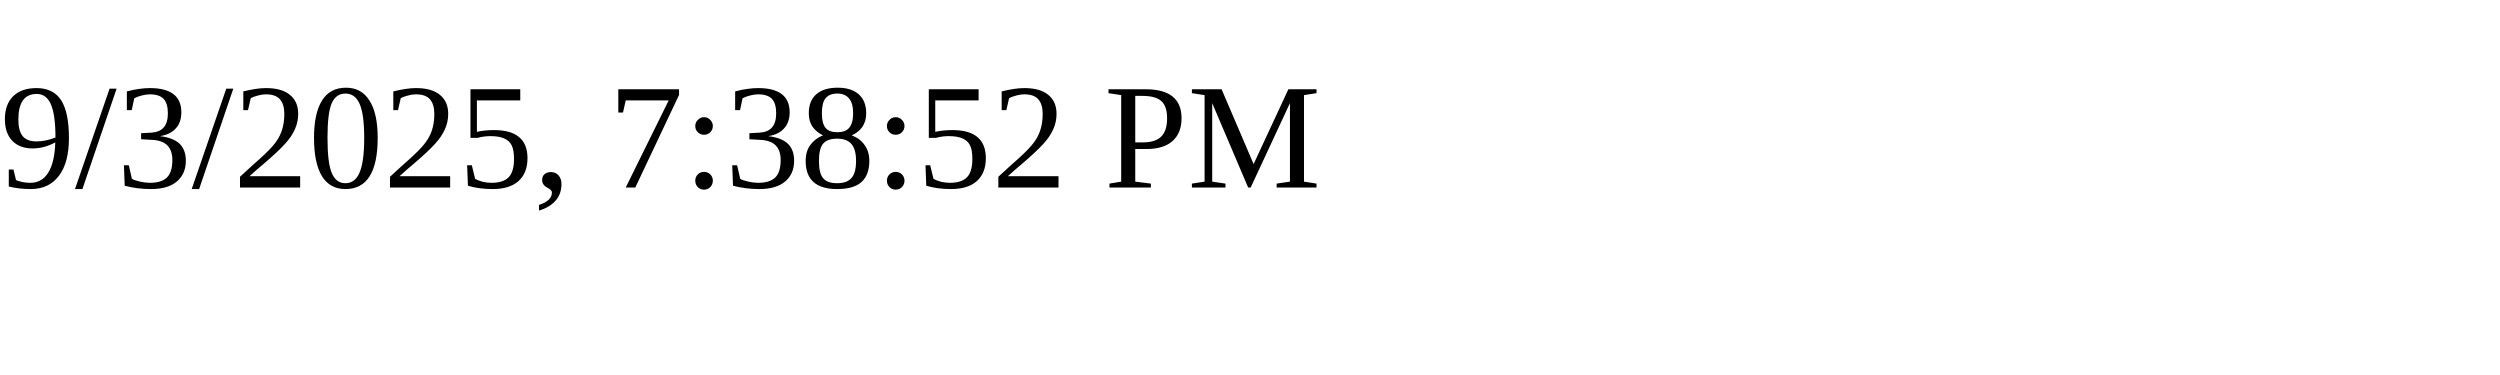
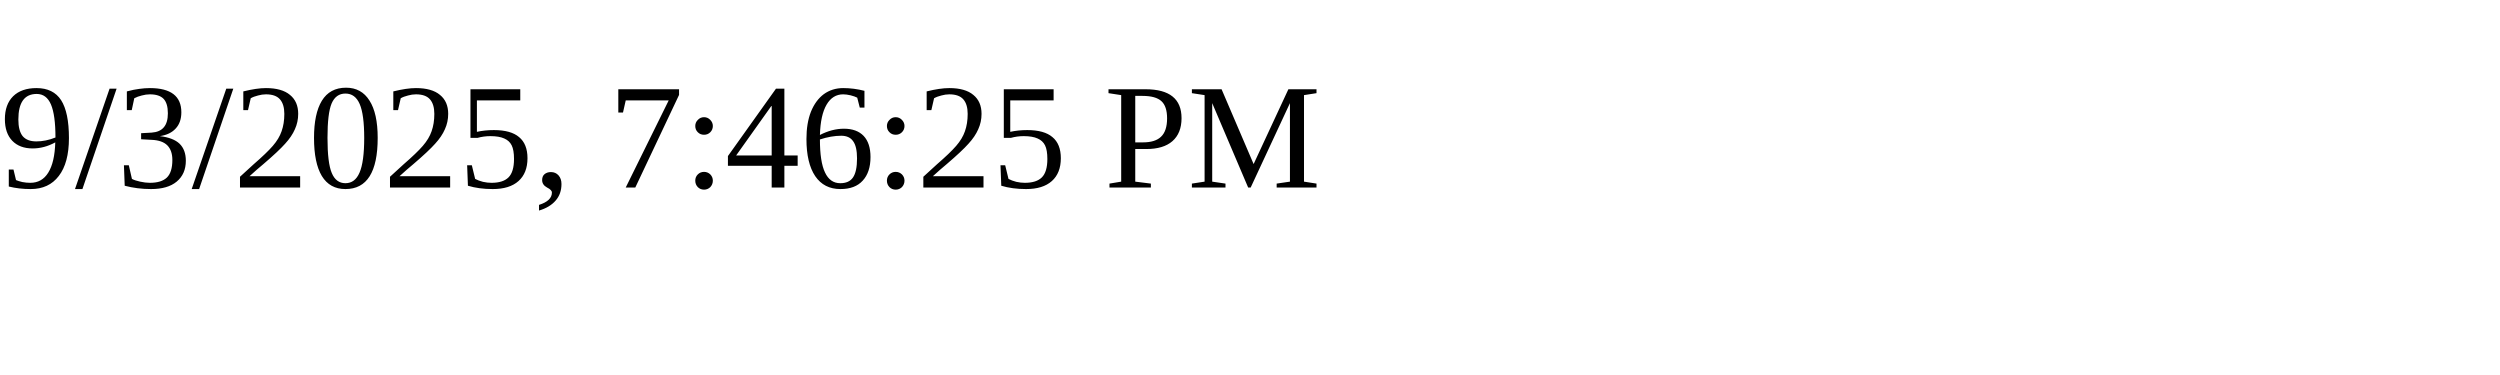
<svg xmlns="http://www.w3.org/2000/svg" height="30" width="200">
-   <text x="0" y="15">9/3/2025, 7:38:52 PM</text>
+   <text x="0" y="15">9/3/2025, 7:46:25 PM</text>
</svg>
